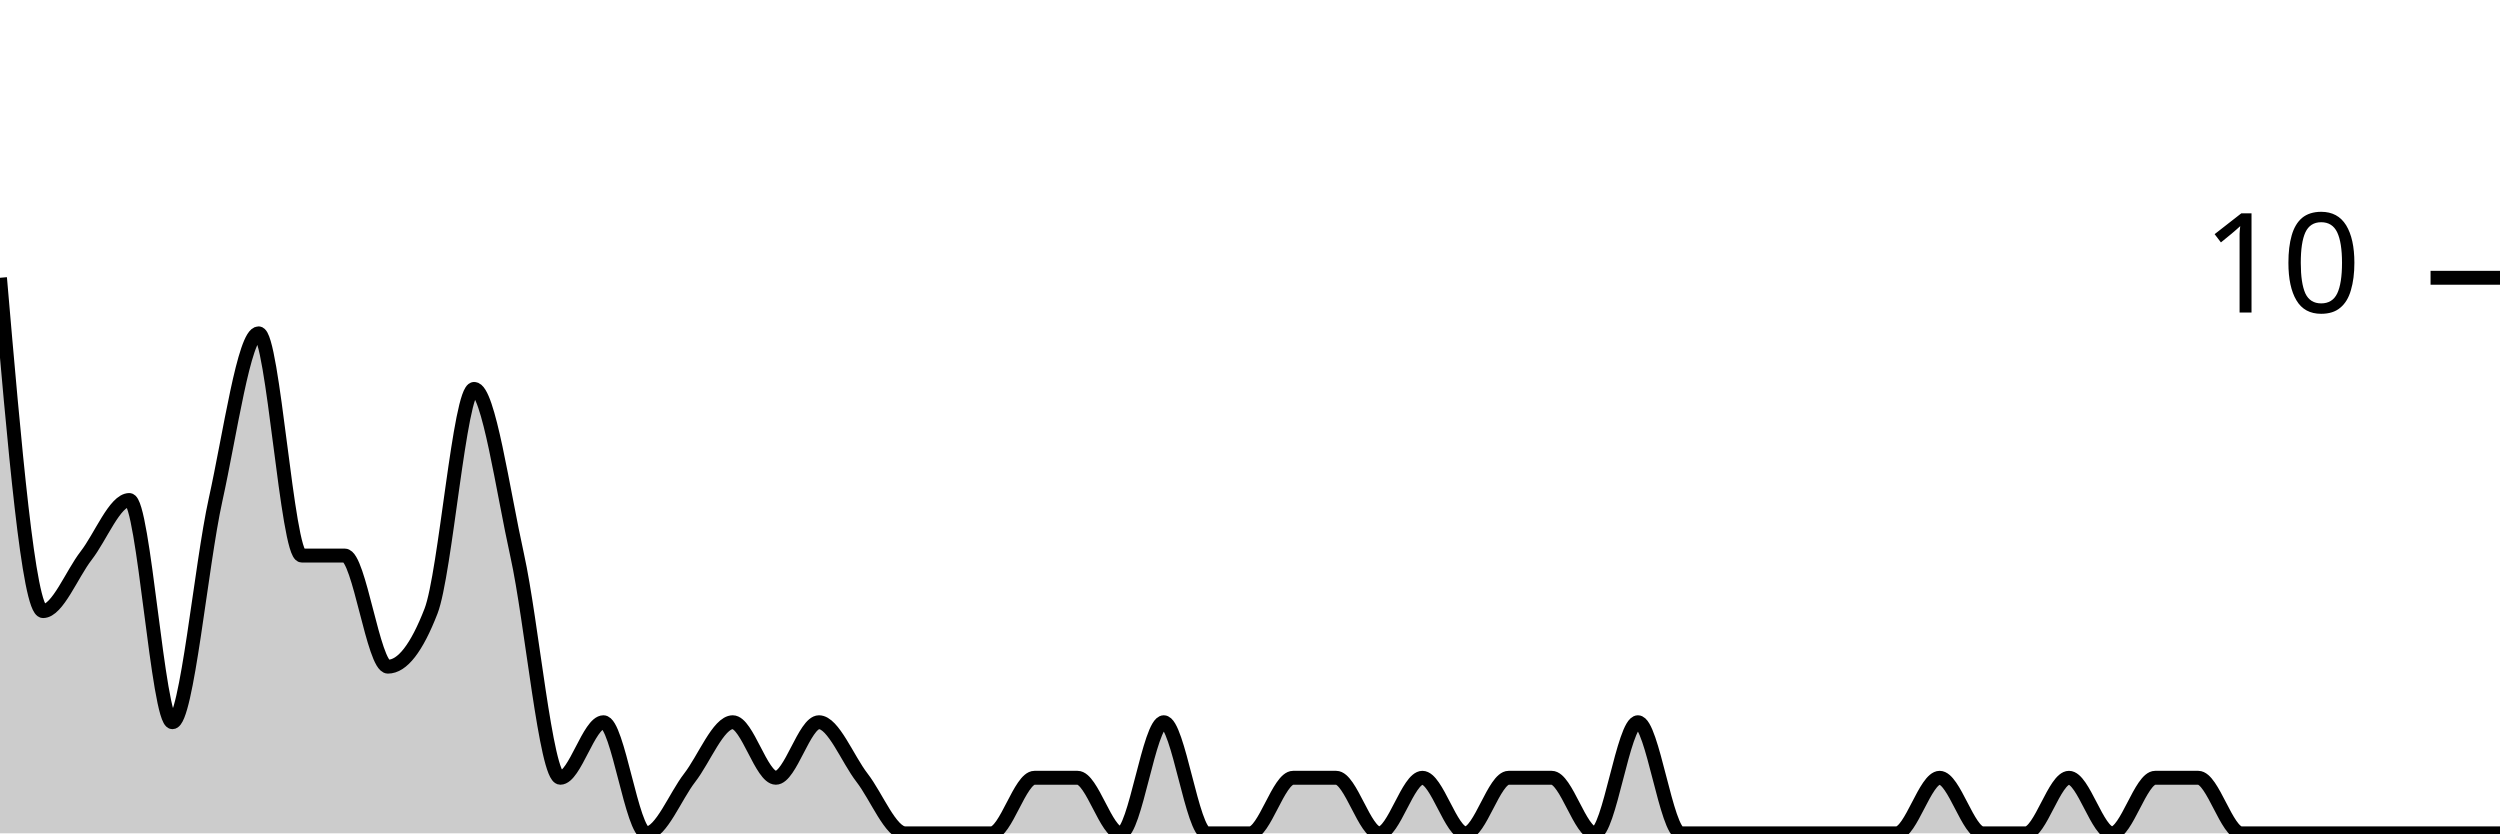
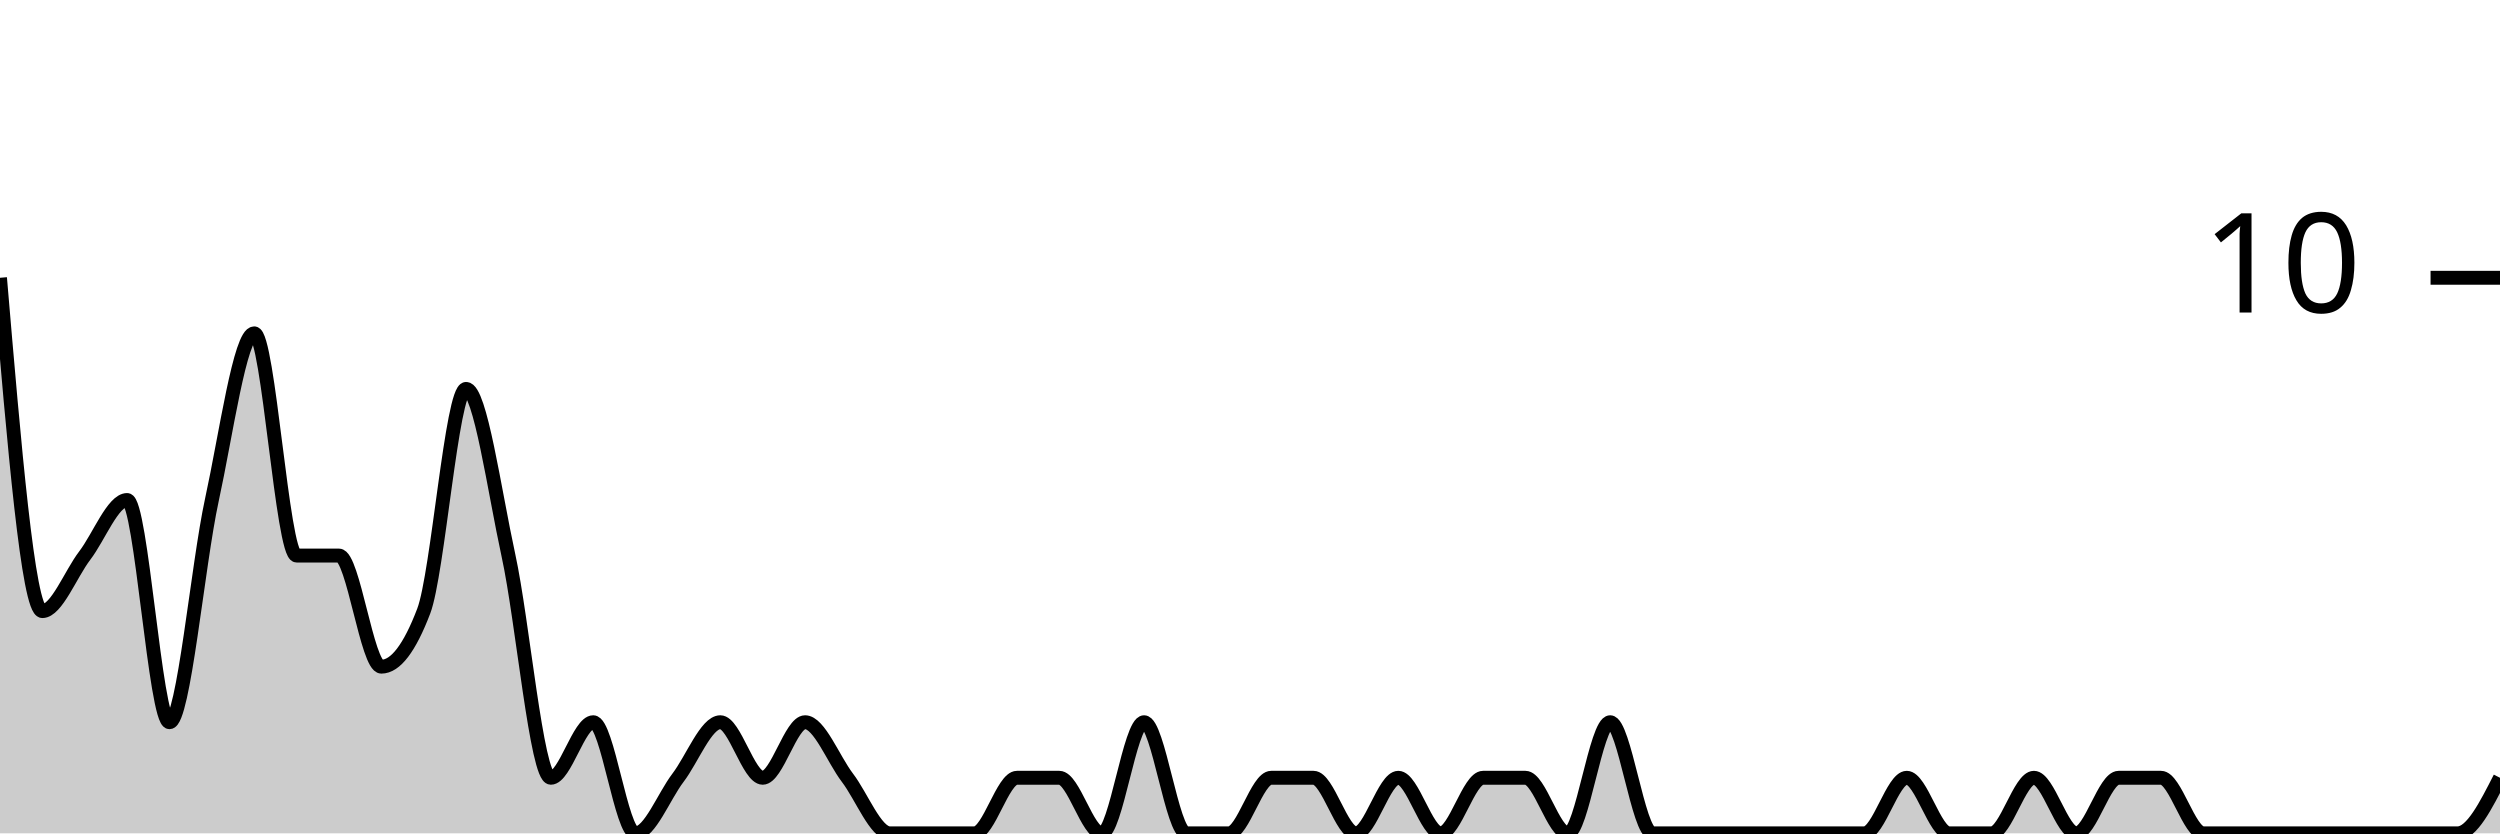
<svg xmlns="http://www.w3.org/2000/svg" viewBox="0 0 180 60">
  <g transform="translate(0,20)">
-     <path class="area" fill="rgba(0, 0, 0, 0.2)" d="M0,0C1.034,12,2.069,24,3.103,24C4.138,24,5.172,21.333,6.207,20C7.241,18.667,8.276,16,9.31,16C10.345,16,11.379,32,12.414,32C13.448,32,14.483,20.667,15.517,16C16.552,11.333,17.586,4,18.621,4C19.655,4,20.69,20,21.724,20C22.759,20,23.793,20,24.828,20C25.862,20,26.897,28,27.931,28C28.966,28,30,26.667,31.034,24C32.069,21.333,33.103,8,34.138,8C35.172,8,36.207,15.333,37.241,20C38.276,24.667,39.31,36,40.345,36C41.379,36,42.414,32,43.448,32C44.483,32,45.517,40,46.552,40C47.586,40,48.621,37.333,49.655,36C50.69,34.667,51.724,32,52.759,32C53.793,32,54.828,36,55.862,36C56.897,36,57.931,32,58.966,32C60,32,61.034,34.667,62.069,36C63.103,37.333,64.138,40,65.172,40C66.207,40,67.241,40,68.276,40C69.31,40,70.345,40,71.379,40C72.414,40,73.448,36,74.483,36C75.517,36,76.552,36,77.586,36C78.621,36,79.655,40,80.69,40C81.724,40,82.759,32,83.793,32C84.828,32,85.862,40,86.897,40C87.931,40,88.966,40,90,40C91.034,40,92.069,36,93.103,36C94.138,36,95.172,36,96.207,36C97.241,36,98.276,40,99.31,40C100.345,40,101.379,36,102.414,36C103.448,36,104.483,40,105.517,40C106.552,40,107.586,36,108.621,36C109.655,36,110.69,36,111.724,36C112.759,36,113.793,40,114.828,40C115.862,40,116.897,32,117.931,32C118.966,32,120,40,121.034,40C122.069,40,123.103,40,124.138,40C125.172,40,126.207,40,127.241,40C128.276,40,129.31,40,130.345,40C131.379,40,132.414,40,133.448,40C134.483,40,135.517,40,136.552,40C137.586,40,138.621,36,139.655,36C140.69,36,141.724,40,142.759,40C143.793,40,144.828,40,145.862,40C146.897,40,147.931,36,148.966,36C150,36,151.034,40,152.069,40C153.103,40,154.138,36,155.172,36C156.207,36,157.241,36,158.276,36C159.31,36,160.345,40,161.379,40C162.414,40,163.448,40,164.483,40C165.517,40,166.552,40,167.586,40C168.621,40,169.655,40,170.69,40C171.724,40,172.759,40,173.793,40C174.828,40,175.862,40,176.897,40C177.931,40,178.966,40,180,40L180,40C178.966,40,177.931,40,176.897,40C175.862,40,174.828,40,173.793,40C172.759,40,171.724,40,170.69,40C169.655,40,168.621,40,167.586,40C166.552,40,165.517,40,164.483,40C163.448,40,162.414,40,161.379,40C160.345,40,159.31,40,158.276,40C157.241,40,156.207,40,155.172,40C154.138,40,153.103,40,152.069,40C151.034,40,150,40,148.966,40C147.931,40,146.897,40,145.862,40C144.828,40,143.793,40,142.759,40C141.724,40,140.69,40,139.655,40C138.621,40,137.586,40,136.552,40C135.517,40,134.483,40,133.448,40C132.414,40,131.379,40,130.345,40C129.31,40,128.276,40,127.241,40C126.207,40,125.172,40,124.138,40C123.103,40,122.069,40,121.034,40C120,40,118.966,40,117.931,40C116.897,40,115.862,40,114.828,40C113.793,40,112.759,40,111.724,40C110.69,40,109.655,40,108.621,40C107.586,40,106.552,40,105.517,40C104.483,40,103.448,40,102.414,40C101.379,40,100.345,40,99.31,40C98.276,40,97.241,40,96.207,40C95.172,40,94.138,40,93.103,40C92.069,40,91.034,40,90,40C88.966,40,87.931,40,86.897,40C85.862,40,84.828,40,83.793,40C82.759,40,81.724,40,80.69,40C79.655,40,78.621,40,77.586,40C76.552,40,75.517,40,74.483,40C73.448,40,72.414,40,71.379,40C70.345,40,69.31,40,68.276,40C67.241,40,66.207,40,65.172,40C64.138,40,63.103,40,62.069,40C61.034,40,60,40,58.966,40C57.931,40,56.897,40,55.862,40C54.828,40,53.793,40,52.759,40C51.724,40,50.69,40,49.655,40C48.621,40,47.586,40,46.552,40C45.517,40,44.483,40,43.448,40C42.414,40,41.379,40,40.345,40C39.31,40,38.276,40,37.241,40C36.207,40,35.172,40,34.138,40C33.103,40,32.069,40,31.034,40C30,40,28.966,40,27.931,40C26.897,40,25.862,40,24.828,40C23.793,40,22.759,40,21.724,40C20.69,40,19.655,40,18.621,40C17.586,40,16.552,40,15.517,40C14.483,40,13.448,40,12.414,40C11.379,40,10.345,40,9.31,40C8.276,40,7.241,40,6.207,40C5.172,40,4.138,40,3.103,40C2.069,40,1.034,40,0,40Z" />
-     <path class="line" stroke="black" fill="none" d="M0,0C1.034,12,2.069,24,3.103,24C4.138,24,5.172,21.333,6.207,20C7.241,18.667,8.276,16,9.31,16C10.345,16,11.379,32,12.414,32C13.448,32,14.483,20.667,15.517,16C16.552,11.333,17.586,4,18.621,4C19.655,4,20.69,20,21.724,20C22.759,20,23.793,20,24.828,20C25.862,20,26.897,28,27.931,28C28.966,28,30,26.667,31.034,24C32.069,21.333,33.103,8,34.138,8C35.172,8,36.207,15.333,37.241,20C38.276,24.667,39.31,36,40.345,36C41.379,36,42.414,32,43.448,32C44.483,32,45.517,40,46.552,40C47.586,40,48.621,37.333,49.655,36C50.69,34.667,51.724,32,52.759,32C53.793,32,54.828,36,55.862,36C56.897,36,57.931,32,58.966,32C60,32,61.034,34.667,62.069,36C63.103,37.333,64.138,40,65.172,40C66.207,40,67.241,40,68.276,40C69.31,40,70.345,40,71.379,40C72.414,40,73.448,36,74.483,36C75.517,36,76.552,36,77.586,36C78.621,36,79.655,40,80.69,40C81.724,40,82.759,32,83.793,32C84.828,32,85.862,40,86.897,40C87.931,40,88.966,40,90,40C91.034,40,92.069,36,93.103,36C94.138,36,95.172,36,96.207,36C97.241,36,98.276,40,99.31,40C100.345,40,101.379,36,102.414,36C103.448,36,104.483,40,105.517,40C106.552,40,107.586,36,108.621,36C109.655,36,110.69,36,111.724,36C112.759,36,113.793,40,114.828,40C115.862,40,116.897,32,117.931,32C118.966,32,120,40,121.034,40C122.069,40,123.103,40,124.138,40C125.172,40,126.207,40,127.241,40C128.276,40,129.31,40,130.345,40C131.379,40,132.414,40,133.448,40C134.483,40,135.517,40,136.552,40C137.586,40,138.621,36,139.655,36C140.69,36,141.724,40,142.759,40C143.793,40,144.828,40,145.862,40C146.897,40,147.931,36,148.966,36C150,36,151.034,40,152.069,40C153.103,40,154.138,36,155.172,36C156.207,36,157.241,36,158.276,36C159.31,36,160.345,40,161.379,40C162.414,40,163.448,40,164.483,40C165.517,40,166.552,40,167.586,40C168.621,40,169.655,40,170.69,40C171.724,40,172.759,40,173.793,40C174.828,40,175.862,40,176.897,40C177.931,40,178.966,40,180,40" />
+     <path class="area" fill="rgba(0, 0, 0, 0.2)" d="M0,0C1.017,12,2.034,24,3.051,24C4.068,24,5.085,21.333,6.102,20C7.119,18.667,8.136,16,9.153,16C10.169,16,11.186,32,12.203,32C13.22,32,14.237,20.667,15.254,16C16.271,11.333,17.288,4,18.305,4C19.322,4,20.339,20,21.356,20C22.373,20,23.39,20,24.407,20C25.424,20,26.441,28,27.458,28C28.475,28,29.492,26.667,30.508,24C31.525,21.333,32.542,8,33.559,8C34.576,8,35.593,15.333,36.61,20C37.627,24.667,38.644,36,39.661,36C40.678,36,41.695,32,42.712,32C43.729,32,44.746,40,45.763,40C46.78,40,47.797,37.333,48.814,36C49.831,34.667,50.847,32,51.864,32C52.881,32,53.898,36,54.915,36C55.932,36,56.949,32,57.966,32C58.983,32,60,34.667,61.017,36C62.034,37.333,63.051,40,64.068,40C65.085,40,66.102,40,67.119,40C68.136,40,69.153,40,70.169,40C71.186,40,72.203,36,73.22,36C74.237,36,75.254,36,76.271,36C77.288,36,78.305,40,79.322,40C80.339,40,81.356,32,82.373,32C83.39,32,84.407,40,85.424,40C86.441,40,87.458,40,88.475,40C89.492,40,90.508,36,91.525,36C92.542,36,93.559,36,94.576,36C95.593,36,96.61,40,97.627,40C98.644,40,99.661,36,100.678,36C101.695,36,102.712,40,103.729,40C104.746,40,105.763,36,106.78,36C107.797,36,108.814,36,109.831,36C110.847,36,111.864,40,112.881,40C113.898,40,114.915,32,115.932,32C116.949,32,117.966,40,118.983,40C120,40,121.017,40,122.034,40C123.051,40,124.068,40,125.085,40C126.102,40,127.119,40,128.136,40C129.153,40,130.169,40,131.186,40C132.203,40,133.22,40,134.237,40C135.254,40,136.271,36,137.288,36C138.305,36,139.322,40,140.339,40C141.356,40,142.373,40,143.39,40C144.407,40,145.424,36,146.441,36C147.458,36,148.475,40,149.492,40C150.508,40,151.525,36,152.542,36C153.559,36,154.576,36,155.593,36C156.61,36,157.627,40,158.644,40C159.661,40,160.678,40,161.695,40C162.712,40,163.729,40,164.746,40C165.763,40,166.78,40,167.797,40C168.814,40,169.831,40,170.847,40C171.864,40,172.881,40,173.898,40C174.915,40,175.932,40,176.949,40C177.966,40,178.983,38,180,36L180,40C178.983,40,177.966,40,176.949,40C175.932,40,174.915,40,173.898,40C172.881,40,171.864,40,170.847,40C169.831,40,168.814,40,167.797,40C166.78,40,165.763,40,164.746,40C163.729,40,162.712,40,161.695,40C160.678,40,159.661,40,158.644,40C157.627,40,156.61,40,155.593,40C154.576,40,153.559,40,152.542,40C151.525,40,150.508,40,149.492,40C148.475,40,147.458,40,146.441,40C145.424,40,144.407,40,143.39,40C142.373,40,141.356,40,140.339,40C139.322,40,138.305,40,137.288,40C136.271,40,135.254,40,134.237,40C133.22,40,132.203,40,131.186,40C130.169,40,129.153,40,128.136,40C127.119,40,126.102,40,125.085,40C124.068,40,123.051,40,122.034,40C121.017,40,120,40,118.983,40C117.966,40,116.949,40,115.932,40C114.915,40,113.898,40,112.881,40C111.864,40,110.847,40,109.831,40C108.814,40,107.797,40,106.78,40C105.763,40,104.746,40,103.729,40C102.712,40,101.695,40,100.678,40C99.661,40,98.644,40,97.627,40C96.61,40,95.593,40,94.576,40C93.559,40,92.542,40,91.525,40C90.508,40,89.492,40,88.475,40C87.458,40,86.441,40,85.424,40C84.407,40,83.39,40,82.373,40C81.356,40,80.339,40,79.322,40C78.305,40,77.288,40,76.271,40C75.254,40,74.237,40,73.22,40C72.203,40,71.186,40,70.169,40C69.153,40,68.136,40,67.119,40C66.102,40,65.085,40,64.068,40C63.051,40,62.034,40,61.017,40C60,40,58.983,40,57.966,40C56.949,40,55.932,40,54.915,40C53.898,40,52.881,40,51.864,40C50.847,40,49.831,40,48.814,40C47.797,40,46.78,40,45.763,40C44.746,40,43.729,40,42.712,40C41.695,40,40.678,40,39.661,40C38.644,40,37.627,40,36.61,40C35.593,40,34.576,40,33.559,40C32.542,40,31.525,40,30.508,40C29.492,40,28.475,40,27.458,40C26.441,40,25.424,40,24.407,40C23.39,40,22.373,40,21.356,40C20.339,40,19.322,40,18.305,40C17.288,40,16.271,40,15.254,40C14.237,40,13.22,40,12.203,40C11.186,40,10.169,40,9.153,40C8.136,40,7.119,40,6.102,40C5.085,40,4.068,40,3.051,40C2.034,40,1.017,40,0,40Z" />
+     <path class="line" stroke="black" fill="none" d="M0,0C1.017,12,2.034,24,3.051,24C4.068,24,5.085,21.333,6.102,20C7.119,18.667,8.136,16,9.153,16C10.169,16,11.186,32,12.203,32C13.22,32,14.237,20.667,15.254,16C16.271,11.333,17.288,4,18.305,4C19.322,4,20.339,20,21.356,20C22.373,20,23.39,20,24.407,20C25.424,20,26.441,28,27.458,28C28.475,28,29.492,26.667,30.508,24C31.525,21.333,32.542,8,33.559,8C34.576,8,35.593,15.333,36.61,20C37.627,24.667,38.644,36,39.661,36C40.678,36,41.695,32,42.712,32C43.729,32,44.746,40,45.763,40C46.78,40,47.797,37.333,48.814,36C49.831,34.667,50.847,32,51.864,32C52.881,32,53.898,36,54.915,36C55.932,36,56.949,32,57.966,32C58.983,32,60,34.667,61.017,36C62.034,37.333,63.051,40,64.068,40C65.085,40,66.102,40,67.119,40C68.136,40,69.153,40,70.169,40C71.186,40,72.203,36,73.22,36C74.237,36,75.254,36,76.271,36C77.288,36,78.305,40,79.322,40C80.339,40,81.356,32,82.373,32C83.39,32,84.407,40,85.424,40C86.441,40,87.458,40,88.475,40C89.492,40,90.508,36,91.525,36C92.542,36,93.559,36,94.576,36C95.593,36,96.61,40,97.627,40C98.644,40,99.661,36,100.678,36C101.695,36,102.712,40,103.729,40C104.746,40,105.763,36,106.78,36C107.797,36,108.814,36,109.831,36C110.847,36,111.864,40,112.881,40C113.898,40,114.915,32,115.932,32C116.949,32,117.966,40,118.983,40C120,40,121.017,40,122.034,40C123.051,40,124.068,40,125.085,40C126.102,40,127.119,40,128.136,40C129.153,40,130.169,40,131.186,40C132.203,40,133.22,40,134.237,40C135.254,40,136.271,36,137.288,36C138.305,36,139.322,40,140.339,40C141.356,40,142.373,40,143.39,40C144.407,40,145.424,36,146.441,36C147.458,36,148.475,40,149.492,40C150.508,40,151.525,36,152.542,36C153.559,36,154.576,36,155.593,36C156.61,36,157.627,40,158.644,40C159.661,40,160.678,40,161.695,40C162.712,40,163.729,40,164.746,40C165.763,40,166.78,40,167.797,40C168.814,40,169.831,40,170.847,40C171.864,40,172.881,40,173.898,40C174.915,40,175.932,40,176.949,40C177.966,40,178.983,38,180,36" />
    <path class="axis-ceiling" stroke-width="1" stroke="black" fill="none" d="M175,0L180,0" />
    <text class="axis-ceiling-label" font-family="sans-serif" text-anchor="end" font-size="10px" x="170" y="2.5">10</text>
  </g>
</svg>
